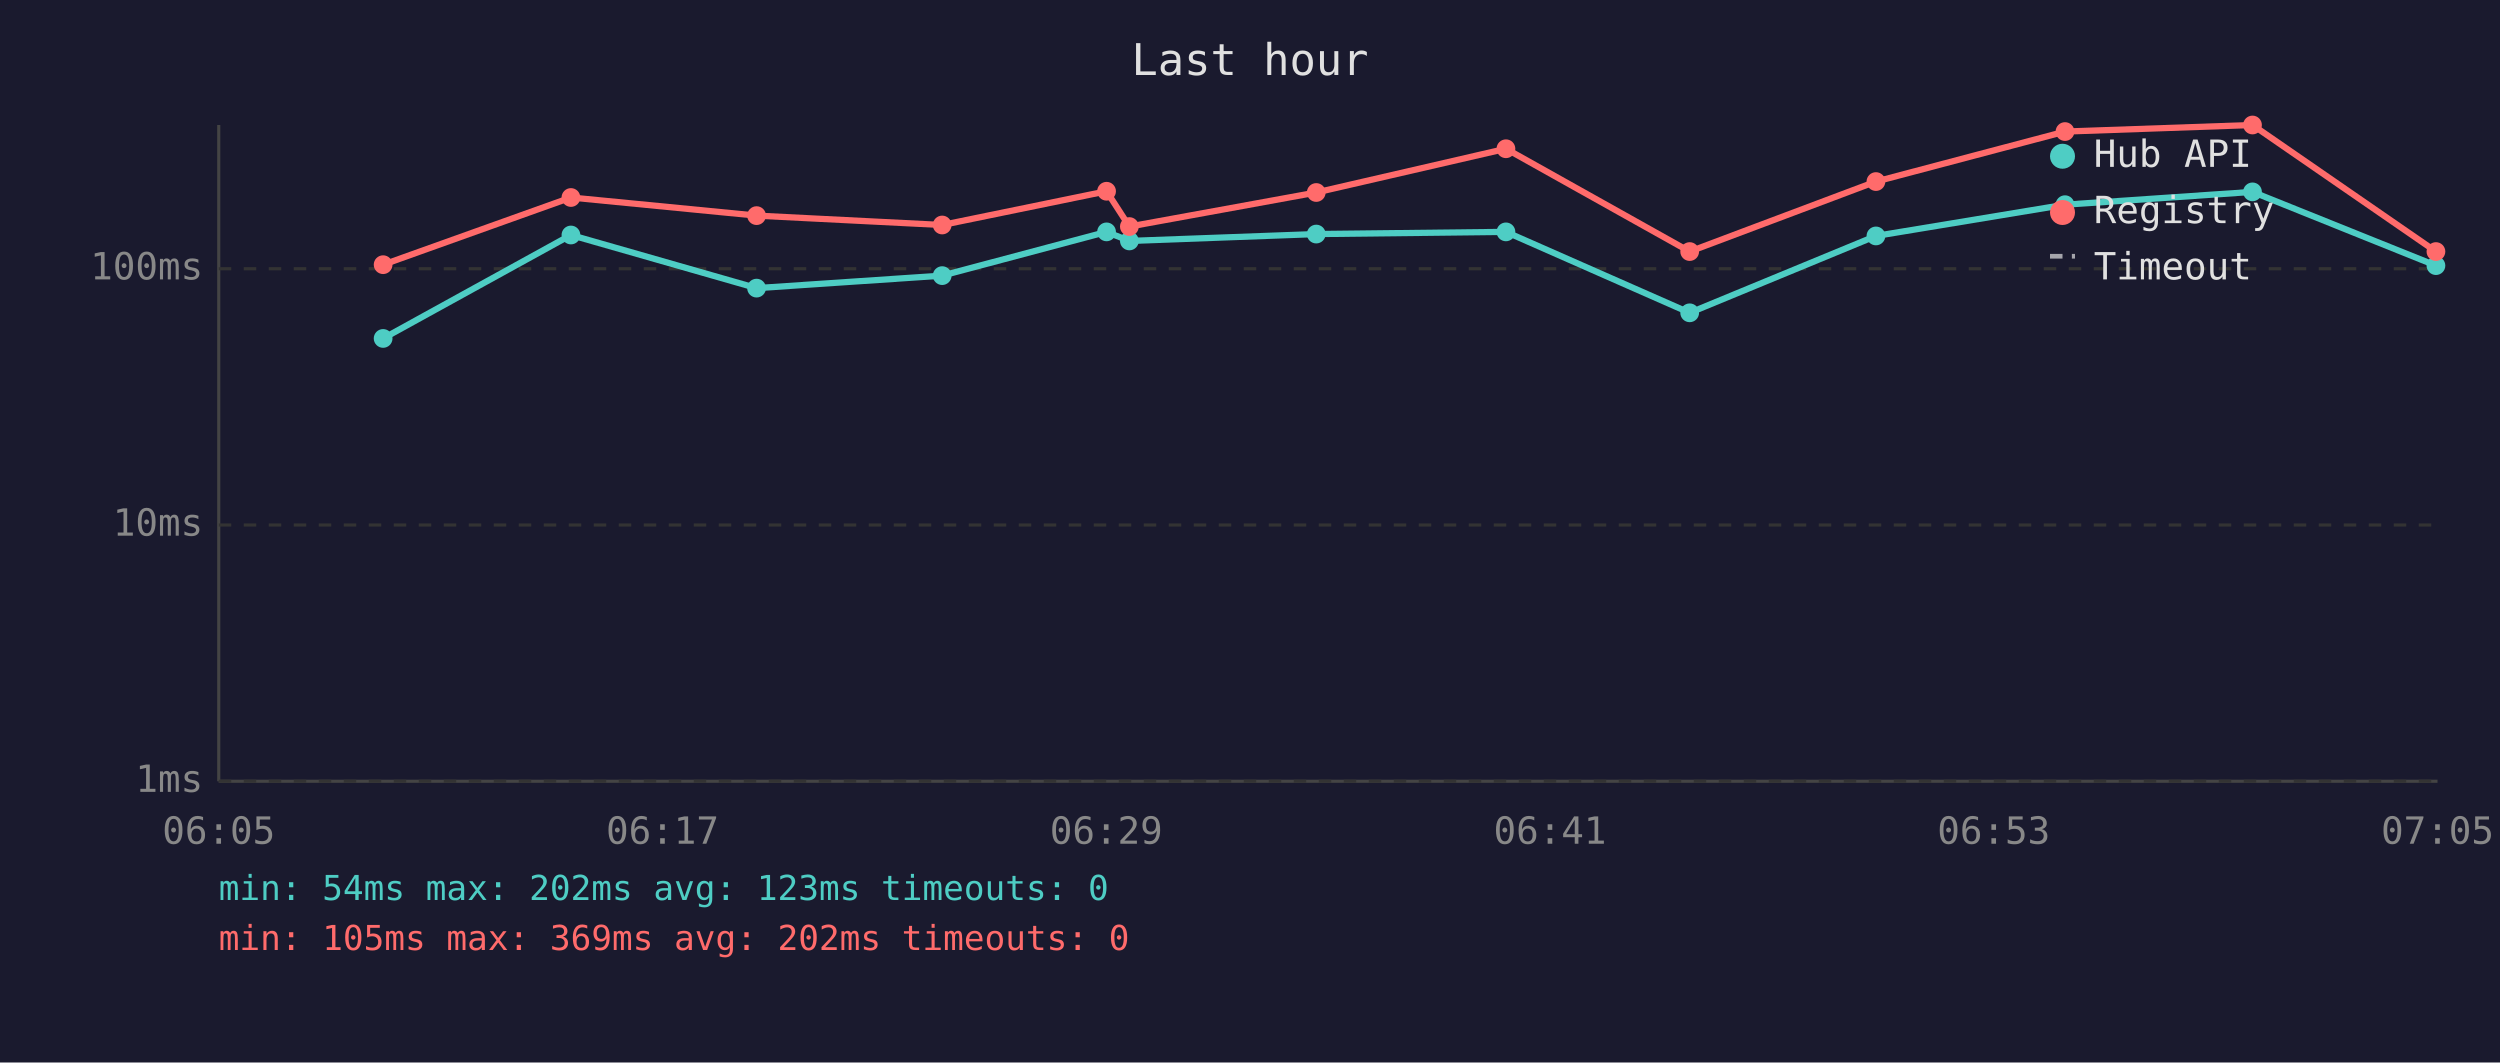
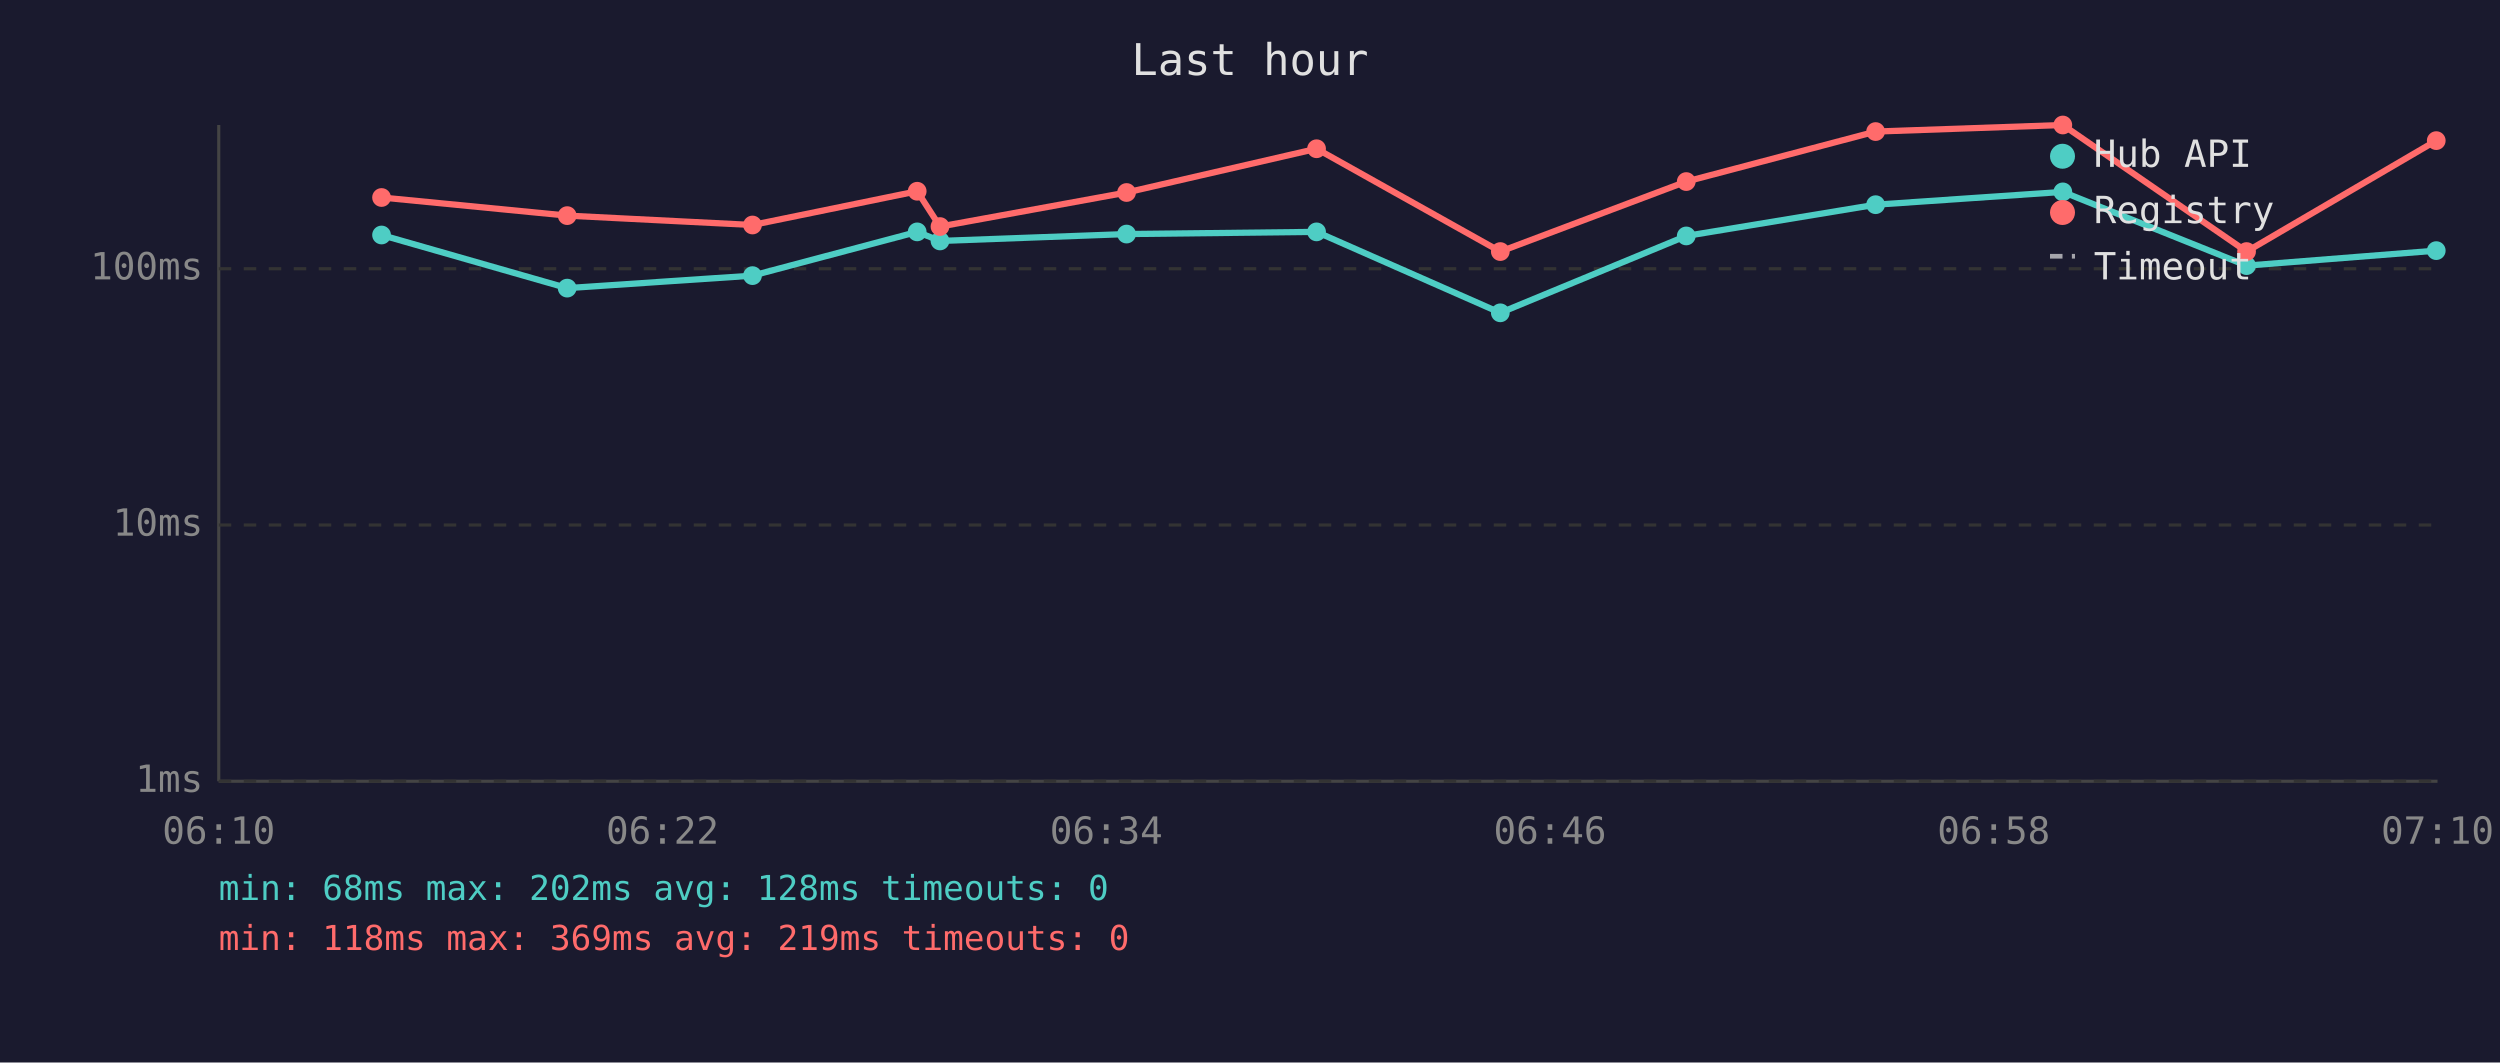
<svg xmlns="http://www.w3.org/2000/svg" viewBox="0 0 800 340" font-family="monospace" font-size="12">
  <rect width="800" height="340" fill="#1a1a2e" />
  <text x="400" y="24" fill="#e0e0e0" font-size="14" text-anchor="middle">Last hour</text>
  <line x1="70" y1="40" x2="70" y2="250" stroke="#444" stroke-width="1" />
  <line x1="70" y1="250" x2="780" y2="250" stroke="#444" stroke-width="1" />
  <line x1="70" y1="250" x2="780" y2="250" stroke="#333" stroke-width="1" stroke-dasharray="4" />
  <text x="65" y="250" fill="#888" text-anchor="end" dominant-baseline="middle">1ms</text>
  <line x1="70" y1="168" x2="780" y2="168" stroke="#333" stroke-width="1" stroke-dasharray="4" />
  <text x="65" y="168" fill="#888" text-anchor="end" dominant-baseline="middle">10ms</text>
  <line x1="70" y1="86" x2="780" y2="86" stroke="#333" stroke-width="1" stroke-dasharray="4" />
  <text x="65" y="86" fill="#888" text-anchor="end" dominant-baseline="middle">100ms</text>
-   <text x="70" y="270" fill="#888" text-anchor="middle">06:05</text>
-   <text x="212" y="270" fill="#888" text-anchor="middle">06:17</text>
-   <text x="354" y="270" fill="#888" text-anchor="middle">06:29</text>
-   <text x="496" y="270" fill="#888" text-anchor="middle">06:41</text>
-   <text x="638" y="270" fill="#888" text-anchor="middle">06:53</text>
-   <text x="780" y="270" fill="#888" text-anchor="middle">07:05</text>
-   <polyline points="122.6,108.3 182.7,75.2 242.1,92.2 301.5,88.2 354.1,74.2 361.4,77.1 421.2,74.9 481.9,74.2 540.7,100.1 600.3,75.5 660.8,65.5 720.8,61.4 779.5,85.0" fill="none" stroke="#4ecdc4" stroke-width="2" opacity="1" />
-   <circle cx="122.6" cy="108.3" r="3" fill="#4ecdc4" />
-   <circle cx="182.7" cy="75.2" r="3" fill="#4ecdc4" />
-   <circle cx="242.1" cy="92.2" r="3" fill="#4ecdc4" />
-   <circle cx="301.5" cy="88.2" r="3" fill="#4ecdc4" />
-   <circle cx="354.1" cy="74.2" r="3" fill="#4ecdc4" />
-   <circle cx="361.4" cy="77.1" r="3" fill="#4ecdc4" />
-   <circle cx="421.2" cy="74.9" r="3" fill="#4ecdc4" />
-   <circle cx="481.9" cy="74.2" r="3" fill="#4ecdc4" />
-   <circle cx="540.7" cy="100.1" r="3" fill="#4ecdc4" />
-   <circle cx="600.3" cy="75.5" r="3" fill="#4ecdc4" />
-   <circle cx="660.8" cy="65.5" r="3" fill="#4ecdc4" />
-   <circle cx="720.8" cy="61.4" r="3" fill="#4ecdc4" />
-   <circle cx="779.5" cy="85.0" r="3" fill="#4ecdc4" />
-   <polyline points="122.6,84.7 182.7,63.2 242.1,69.0 301.5,72.0 354.1,61.2 361.4,72.5 421.2,61.6 481.9,47.6 540.7,80.5 600.3,58.1 660.8,42.1 720.8,40.0 779.5,80.5" fill="none" stroke="#ff6b6b" stroke-width="2" opacity="1" />
-   <circle cx="122.6" cy="84.7" r="3" fill="#ff6b6b" />
-   <circle cx="182.7" cy="63.2" r="3" fill="#ff6b6b" />
-   <circle cx="242.1" cy="69.0" r="3" fill="#ff6b6b" />
-   <circle cx="301.5" cy="72.0" r="3" fill="#ff6b6b" />
-   <circle cx="354.1" cy="61.2" r="3" fill="#ff6b6b" />
-   <circle cx="361.4" cy="72.5" r="3" fill="#ff6b6b" />
-   <circle cx="421.2" cy="61.6" r="3" fill="#ff6b6b" />
-   <circle cx="481.9" cy="47.6" r="3" fill="#ff6b6b" />
-   <circle cx="540.7" cy="80.5" r="3" fill="#ff6b6b" />
-   <circle cx="600.3" cy="58.1" r="3" fill="#ff6b6b" />
-   <circle cx="660.8" cy="42.1" r="3" fill="#ff6b6b" />
-   <circle cx="720.8" cy="40.0" r="3" fill="#ff6b6b" />
-   <circle cx="779.5" cy="80.5" r="3" fill="#ff6b6b" />
+   <text x="70" y="270" fill="#888" text-anchor="middle">06:10</text>
+   <text x="212" y="270" fill="#888" text-anchor="middle">06:22</text>
+   <text x="354" y="270" fill="#888" text-anchor="middle">06:34</text>
+   <text x="496" y="270" fill="#888" text-anchor="middle">06:46</text>
+   <text x="638" y="270" fill="#888" text-anchor="middle">06:58</text>
+   <text x="780" y="270" fill="#888" text-anchor="middle">07:10</text>
+   <polyline points="122.1,75.2 181.5,92.2 240.8,88.2 293.5,74.2 300.8,77.1 360.5,74.9 421.3,74.2 480.1,100.1 539.6,75.5 600.2,65.5 660.1,61.4 718.9,85.0 779.6,80.2" fill="none" stroke="#4ecdc4" stroke-width="2" opacity="1" />
+   <circle cx="122.1" cy="75.2" r="3" fill="#4ecdc4" />
+   <circle cx="181.5" cy="92.2" r="3" fill="#4ecdc4" />
+   <circle cx="240.8" cy="88.2" r="3" fill="#4ecdc4" />
+   <circle cx="293.5" cy="74.2" r="3" fill="#4ecdc4" />
+   <circle cx="300.8" cy="77.1" r="3" fill="#4ecdc4" />
+   <circle cx="360.5" cy="74.9" r="3" fill="#4ecdc4" />
+   <circle cx="421.3" cy="74.2" r="3" fill="#4ecdc4" />
+   <circle cx="480.1" cy="100.1" r="3" fill="#4ecdc4" />
+   <circle cx="539.6" cy="75.5" r="3" fill="#4ecdc4" />
+   <circle cx="600.2" cy="65.5" r="3" fill="#4ecdc4" />
+   <circle cx="660.1" cy="61.4" r="3" fill="#4ecdc4" />
+   <circle cx="718.9" cy="85.0" r="3" fill="#4ecdc4" />
+   <circle cx="779.6" cy="80.2" r="3" fill="#4ecdc4" />
+   <polyline points="122.1,63.2 181.5,69.0 240.8,72.0 293.5,61.2 300.8,72.5 360.5,61.6 421.3,47.6 480.1,80.5 539.6,58.1 600.2,42.1 660.1,40.0 718.9,80.5 779.6,45.0" fill="none" stroke="#ff6b6b" stroke-width="2" opacity="1" />
+   <circle cx="122.1" cy="63.2" r="3" fill="#ff6b6b" />
+   <circle cx="181.5" cy="69.0" r="3" fill="#ff6b6b" />
+   <circle cx="240.8" cy="72.0" r="3" fill="#ff6b6b" />
+   <circle cx="293.5" cy="61.2" r="3" fill="#ff6b6b" />
+   <circle cx="300.8" cy="72.5" r="3" fill="#ff6b6b" />
+   <circle cx="360.5" cy="61.6" r="3" fill="#ff6b6b" />
+   <circle cx="421.3" cy="47.6" r="3" fill="#ff6b6b" />
+   <circle cx="480.1" cy="80.5" r="3" fill="#ff6b6b" />
+   <circle cx="539.6" cy="58.1" r="3" fill="#ff6b6b" />
+   <circle cx="600.2" cy="42.1" r="3" fill="#ff6b6b" />
+   <circle cx="660.1" cy="40.0" r="3" fill="#ff6b6b" />
+   <circle cx="718.9" cy="80.5" r="3" fill="#ff6b6b" />
+   <circle cx="779.6" cy="45.0" r="3" fill="#ff6b6b" />
  <circle cx="660" cy="50" r="4" fill="#4ecdc4" />
  <text x="670" y="50" fill="#e0e0e0" dominant-baseline="middle">Hub API</text>
  <circle cx="660" cy="68" r="4" fill="#ff6b6b" />
  <text x="670" y="68" fill="#e0e0e0" dominant-baseline="middle">Registry</text>
  <line x1="656" y1="82" x2="664" y2="82" stroke="#e0e0e0" stroke-width="1.5" stroke-dasharray="4,3" opacity="0.7" />
  <text x="670" y="86" fill="#e0e0e0" dominant-baseline="middle">Timeout</text>
-   <text x="70" y="288" fill="#4ecdc4" font-size="11">min: 54ms  max: 202ms  avg: 123ms  timeouts: 0</text>
-   <text x="70" y="304" fill="#ff6b6b" font-size="11">min: 105ms  max: 369ms  avg: 202ms  timeouts: 0</text>
+   <text x="70" y="288" fill="#4ecdc4" font-size="11">min: 68ms  max: 202ms  avg: 128ms  timeouts: 0</text>
+   <text x="70" y="304" fill="#ff6b6b" font-size="11">min: 118ms  max: 369ms  avg: 219ms  timeouts: 0</text>
</svg>
